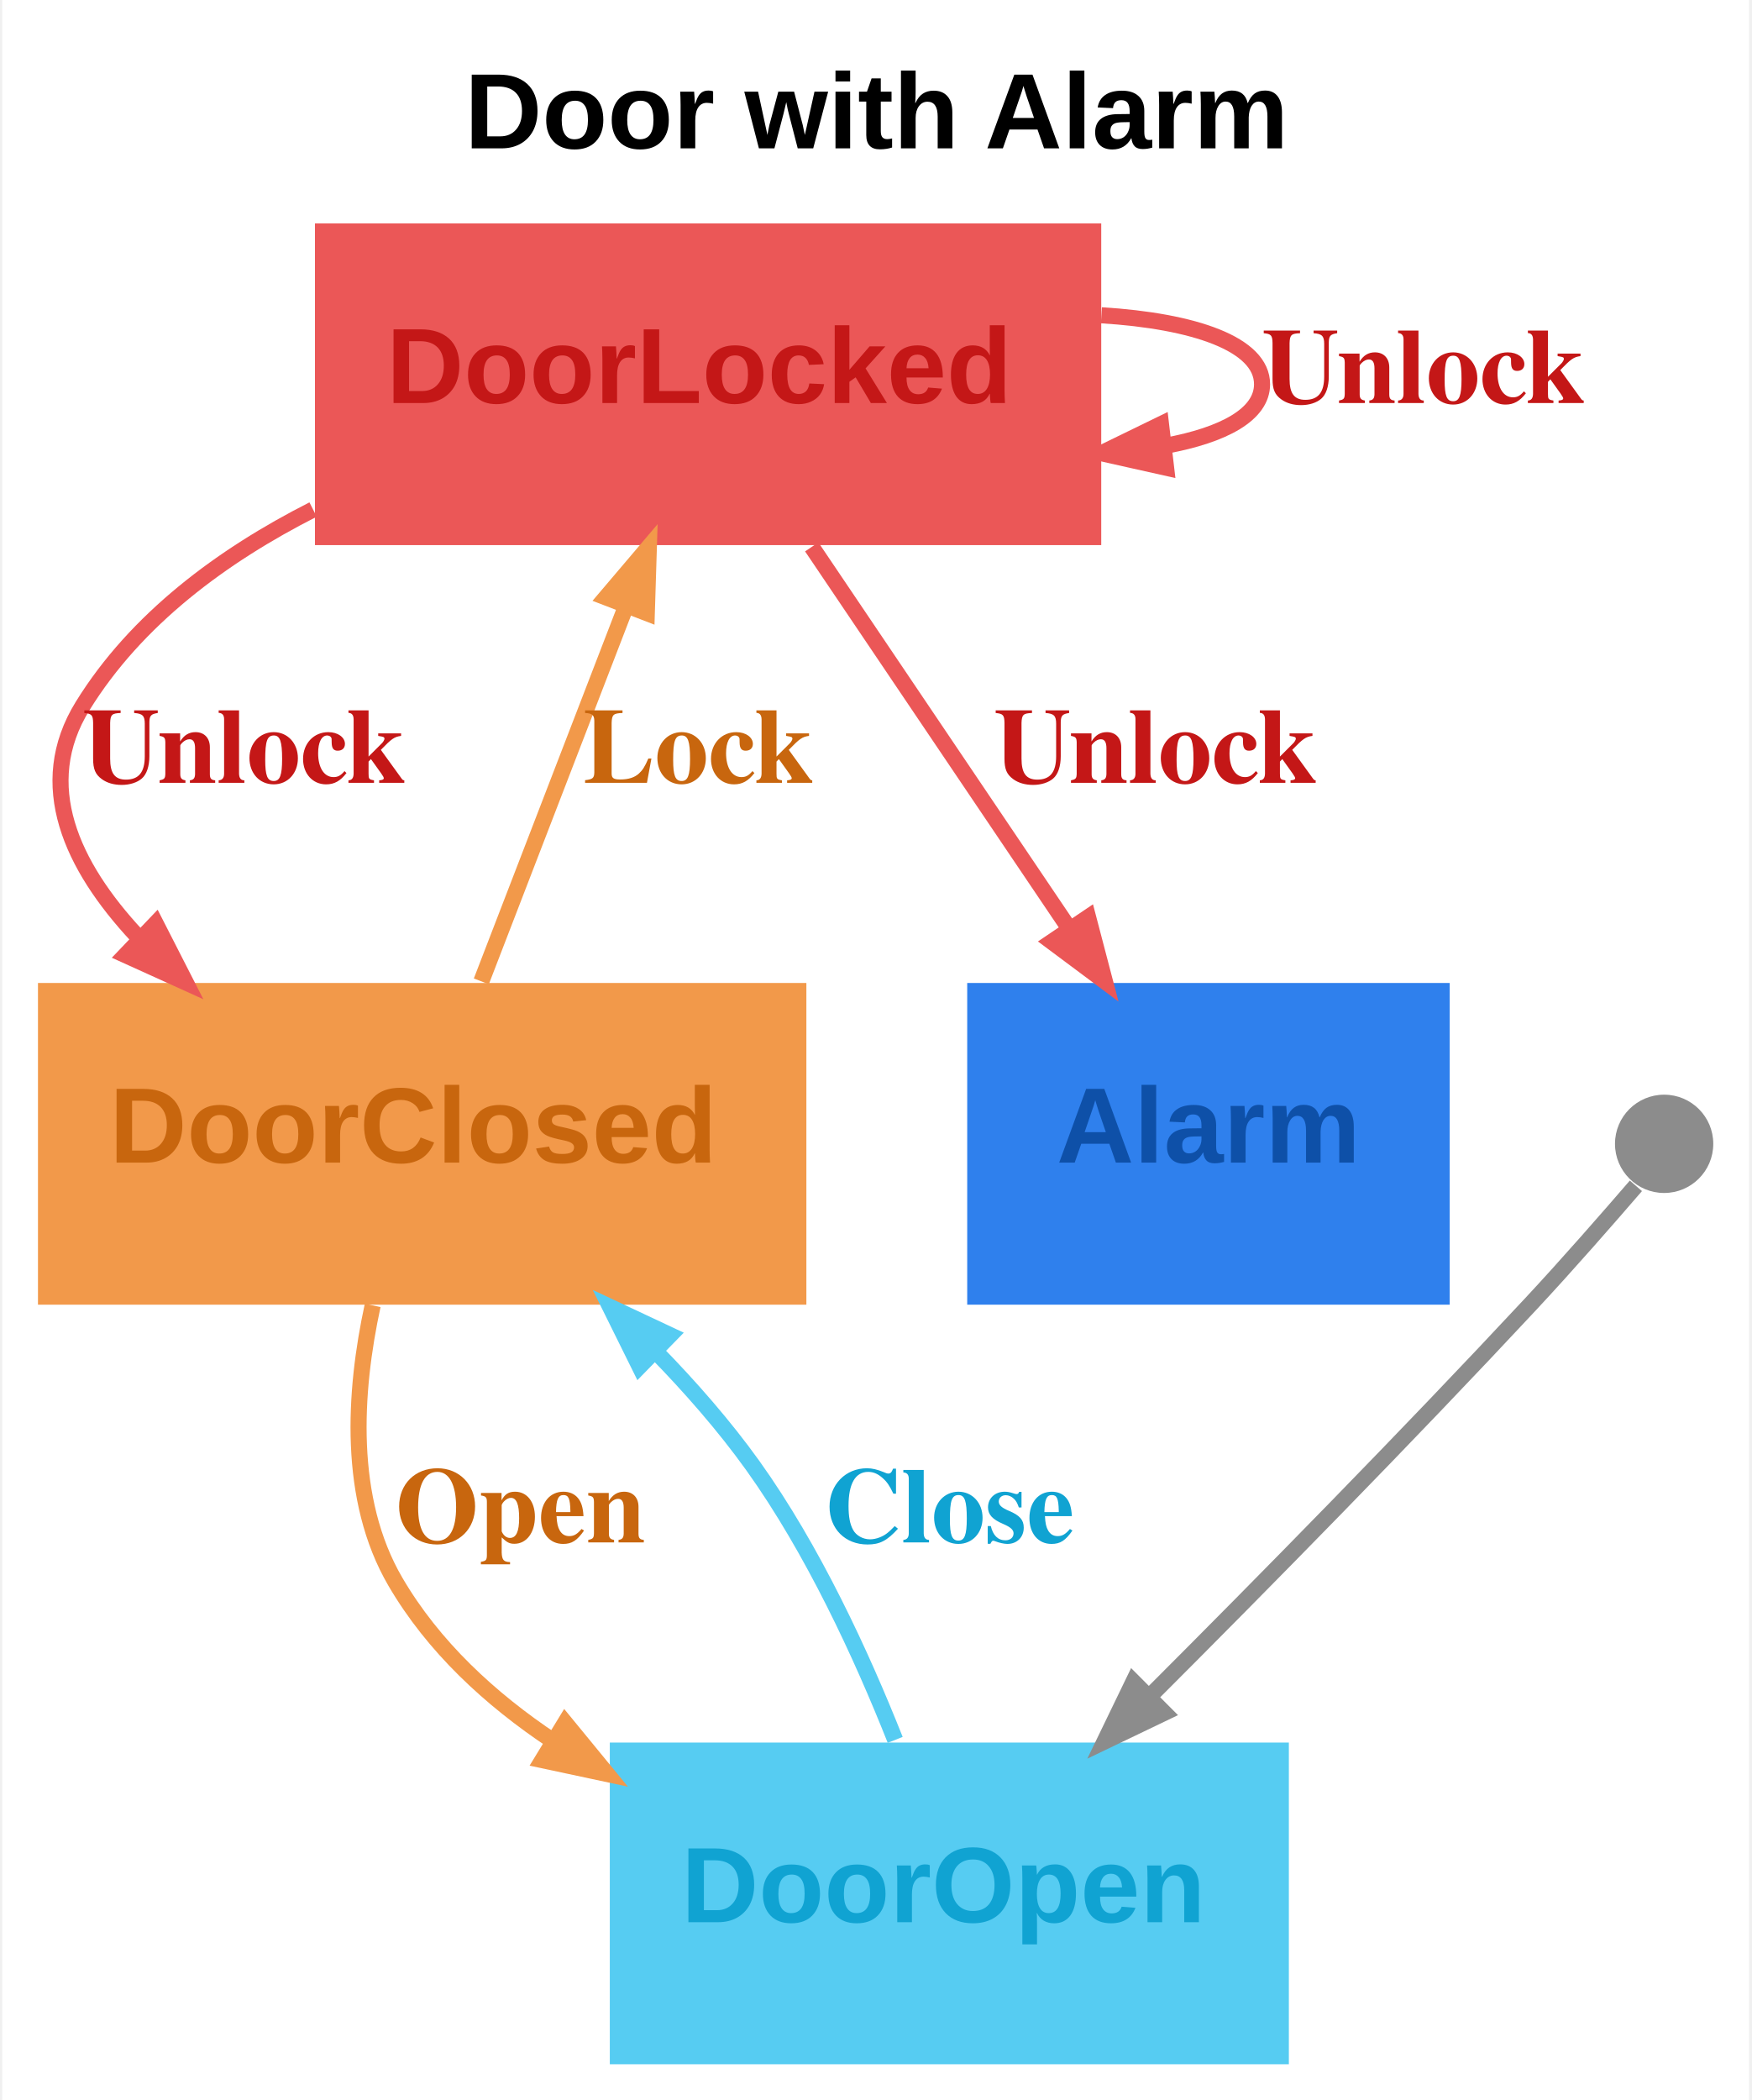
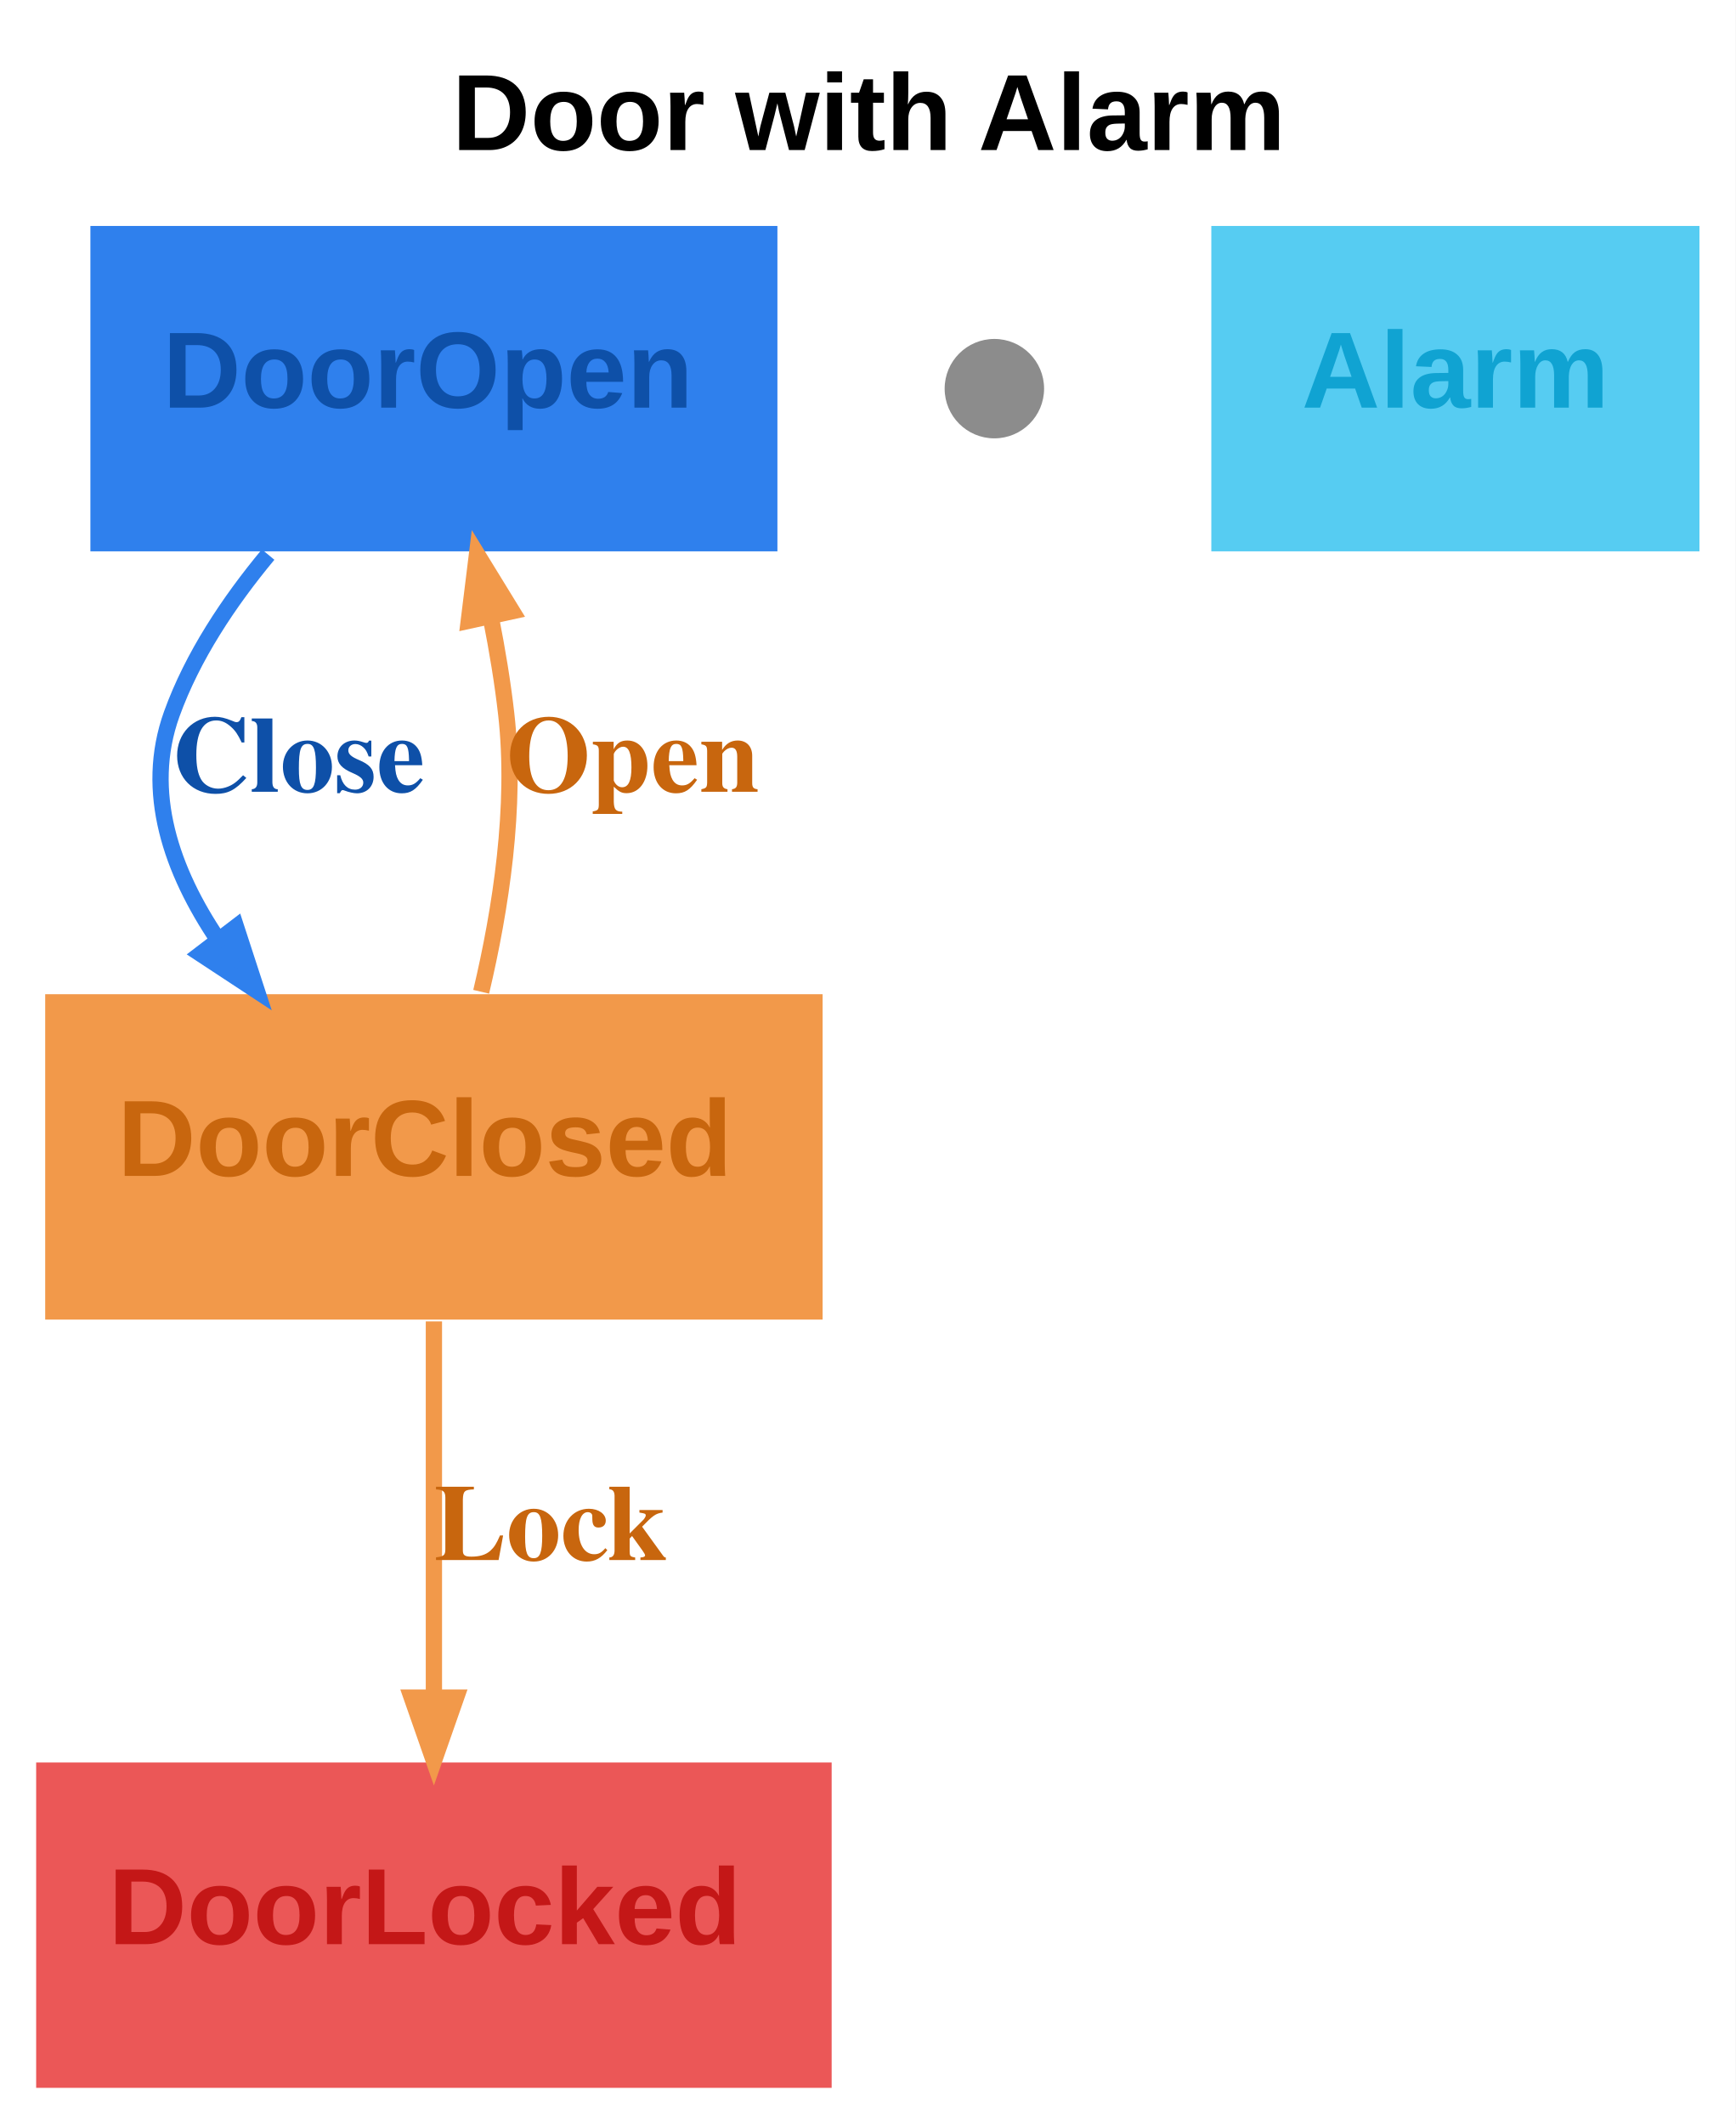
- <svg xmlns="http://www.w3.org/2000/svg" width="196pt" height="235pt" viewBox="0.00 0.00 195.50 235.00">
+ <svg xmlns="http://www.w3.org/2000/svg" width="192pt" height="235pt" viewBox="0.00 0.00 192.00 235.00">
  <g id="graph0" class="graph" transform="scale(1 1) rotate(0) translate(4 231)">
-     <polygon fill="white" stroke="transparent" points="-4,4 -4,-231 191.5,-231 191.5,4 -4,4" />
-     <text text-anchor="start" x="47.75" y="-214.4" font-family="Arial" font-weight="bold" font-size="12.00">Door with Alarm</text>
+     <polygon fill="white" stroke="transparent" points="-4,4 -4,-231 188,-231 188,4 -4,4" />
+     <text text-anchor="start" x="46" y="-214.4" font-family="Arial" font-weight="bold" font-size="12.00">Door with Alarm</text>
    <g id="node1" class="node">
-       <polygon fill="#2f80ed" stroke="black" stroke-width="0" points="158,-121 104,-121 104,-85 158,-85 158,-121" />
-       <text text-anchor="start" x="114" y="-100.9" font-family="Arial" font-weight="bold" font-size="12.00" fill="#0e50a8">Alarm</text>
+       <polygon fill="#2f80ed" stroke="black" stroke-width="0" points="82,-206 6,-206 6,-170 82,-170 82,-206" />
+       <text text-anchor="start" x="14" y="-185.9" font-family="Arial" font-weight="bold" font-size="12.00" fill="#0e50a8">DoorOpen</text>
+     </g>
+     <g id="node3" class="node">
+       <polygon fill="#f2994a" stroke="black" stroke-width="0" points="87,-121 1,-121 1,-85 87,-85 87,-121" />
+       <text text-anchor="start" x="9" y="-100.9" font-family="Arial" font-weight="bold" font-size="12.00" fill="#c8660e">DoorClosed</text>
+     </g>
+     <g id="edge1" class="edge">
+       <path fill="none" stroke="#2f80ed" stroke-width="1.8" d="M25.66,-169.64C21.33,-164.43 17.3,-158.38 15,-152 11.9,-143.39 14.98,-134.63 20.14,-126.99" />
+       <polygon fill="#2f80ed" stroke="#2f80ed" stroke-width="1.8" points="22.11,-128.44 24.41,-121.38 18.21,-125.46 22.11,-128.44" />
+       <text text-anchor="start" x="15" y="-143.4" font-family="Times,serif" font-weight="bold" font-size="12.00" fill="#0e50a8">Close</text>
    </g>
    <g id="node2" class="node">
-       <polygon fill="#56ccf2" stroke="black" stroke-width="0" points="140,-36 64,-36 64,0 140,0 140,-36" />
-       <text text-anchor="start" x="72" y="-15.9" font-family="Arial" font-weight="bold" font-size="12.00" fill="#10a3d2">DoorOpen</text>
+       <ellipse fill="#8c8c8c" stroke="black" stroke-width="0" cx="106" cy="-188" rx="5.5" ry="5.5" />
+     </g>
+     <g id="edge2" class="edge">
+       <path fill="none" stroke="#f2994a" stroke-width="1.8" d="M49.23,-121.27C51.39,-130.38 53.16,-141.76 52,-152 51.61,-155.46 51.01,-159.07 50.31,-162.61" />
+       <polygon fill="#f2994a" stroke="#f2994a" stroke-width="1.8" points="47.86,-162.32 48.77,-169.69 52.65,-163.37 47.86,-162.32" />
+       <text text-anchor="start" x="52" y="-143.4" font-family="Times,serif" font-weight="bold" font-size="12.00" fill="#c8660e">Open</text>
    </g>
    <g id="node4" class="node">
-       <polygon fill="#f2994a" stroke="black" stroke-width="0" points="86,-121 0,-121 0,-85 86,-85 86,-121" />
-       <text text-anchor="start" x="8" y="-100.9" font-family="Arial" font-weight="bold" font-size="12.00" fill="#c8660e">DoorClosed</text>
+       <polygon fill="#eb5757" stroke="black" stroke-width="0" points="88,-36 0,-36 0,0 88,0 88,-36" />
+       <text text-anchor="start" x="8" y="-15.9" font-family="Arial" font-weight="bold" font-size="12.00" fill="#c41717">DoorLocked</text>
    </g>
-     <g id="edge2" class="edge">
-       <path fill="none" stroke="#56ccf2" stroke-width="1.8" d="M95.94,-36.3C92.16,-45.83 86.72,-57.61 80,-67 76.81,-71.45 73.01,-75.79 69.07,-79.82" />
-       <polygon fill="#56ccf2" stroke="#56ccf2" stroke-width="1.8" points="67.33,-78.09 64.04,-84.74 70.75,-81.59 67.33,-78.09" />
-       <text text-anchor="start" x="88" y="-58.4" font-family="Times,serif" font-weight="bold" font-size="12.00" fill="#10a3d2">Close</text>
-     </g>
-     <g id="node3" class="node">
-       <ellipse fill="#8c8c8c" stroke="black" stroke-width="0" cx="182" cy="-103" rx="5.5" ry="5.5" />
-     </g>
-     <g id="edge1" class="edge">
-       <path fill="none" stroke="#8c8c8c" stroke-width="1.8" d="M178.84,-98.3C175.84,-94.82 171.19,-89.49 167,-85 153.18,-70.18 137.22,-53.96 124.57,-41.31" />
-       <polygon fill="#8c8c8c" stroke="#8c8c8c" stroke-width="1.8" points="126.06,-39.33 119.37,-36.12 122.6,-42.8 126.06,-39.33" />
-     </g>
-     <g id="edge4" class="edge">
-       <path fill="none" stroke="#f2994a" stroke-width="1.8" d="M37.46,-84.92C35.36,-75.23 34.61,-63.23 40,-54 44.24,-46.74 50.59,-40.87 57.65,-36.17" />
-       <polygon fill="#f2994a" stroke="#f2994a" stroke-width="1.8" points="59,-38.21 63.7,-32.48 56.45,-34.03 59,-38.21" />
-       <text text-anchor="start" x="40" y="-58.4" font-family="Times,serif" font-weight="bold" font-size="12.00" fill="#c8660e">Open</text>
+     <g id="edge3" class="edge">
+       <path fill="none" stroke="#f2994a" stroke-width="1.8" d="M44,-84.8C44,-72.78 44,-56.57 44,-43.24" />
+       <polygon fill="#f2994a" stroke="#f2994a" stroke-width="1.8" points="46.45,-43.18 44,-36.18 41.55,-43.18 46.45,-43.18" />
+       <text text-anchor="start" x="44" y="-58.4" font-family="Times,serif" font-weight="bold" font-size="12.00" fill="#c8660e">Lock</text>
    </g>
    <g id="node5" class="node">
-       <polygon fill="#eb5757" stroke="black" stroke-width="0" points="119,-206 31,-206 31,-170 119,-170 119,-206" />
-       <text text-anchor="start" x="39" y="-185.9" font-family="Arial" font-weight="bold" font-size="12.00" fill="#c41717">DoorLocked</text>
-     </g>
-     <g id="edge3" class="edge">
-       <path fill="none" stroke="#f2994a" stroke-width="1.8" d="M49.62,-121.18C54.3,-133.3 60.62,-149.71 65.79,-163.11" />
-       <polygon fill="#f2994a" stroke="#f2994a" stroke-width="1.8" points="63.57,-164.15 68.37,-169.8 68.14,-162.39 63.57,-164.15" />
-       <text text-anchor="start" x="61" y="-143.4" font-family="Times,serif" font-weight="bold" font-size="12.00" fill="#c8660e">Lock</text>
-     </g>
-     <g id="edge7" class="edge">
-       <path fill="none" stroke="#eb5757" stroke-width="1.8" d="M86.6,-169.8C94.94,-157.45 106.26,-140.66 115.39,-127.13" />
-       <polygon fill="#eb5757" stroke="#eb5757" stroke-width="1.8" points="117.53,-128.35 119.41,-121.18 113.47,-125.61 117.53,-128.35" />
-       <text text-anchor="start" x="107" y="-143.4" font-family="Times,serif" font-weight="bold" font-size="12.00" fill="#c41717">Unlock</text>
-     </g>
-     <g id="edge5" class="edge">
-       <path fill="none" stroke="#eb5757" stroke-width="1.8" d="M30.79,-173.98C20.6,-168.81 11,-161.71 5,-152 -0.45,-143.18 3.77,-134.12 11.07,-126.28" />
-       <polygon fill="#eb5757" stroke="#eb5757" stroke-width="1.8" points="13.17,-127.66 16.54,-121.06 9.79,-124.12 13.17,-127.66" />
-       <text text-anchor="start" x="5" y="-143.4" font-family="Times,serif" font-weight="bold" font-size="12.00" fill="#c41717">Unlock</text>
-     </g>
-     <g id="edge6" class="edge">
-       <path fill="none" stroke="#eb5757" stroke-width="1.8" d="M119.02,-195.72C129.37,-195.08 137,-192.51 137,-188 137,-184.62 132.71,-182.32 126.2,-181.12" />
-       <polygon fill="#eb5757" stroke="#eb5757" stroke-width="1.8" points="126.26,-178.66 119.02,-180.28 125.69,-183.53 126.26,-178.66" />
-       <text text-anchor="start" x="137" y="-185.9" font-family="Times,serif" font-weight="bold" font-size="12.00" fill="#c41717">Unlock</text>
+       <polygon fill="#56ccf2" stroke="black" stroke-width="0" points="184,-206 130,-206 130,-170 184,-170 184,-206" />
+       <text text-anchor="start" x="140" y="-185.9" font-family="Arial" font-weight="bold" font-size="12.00" fill="#10a3d2">Alarm</text>
    </g>
  </g>
</svg>
